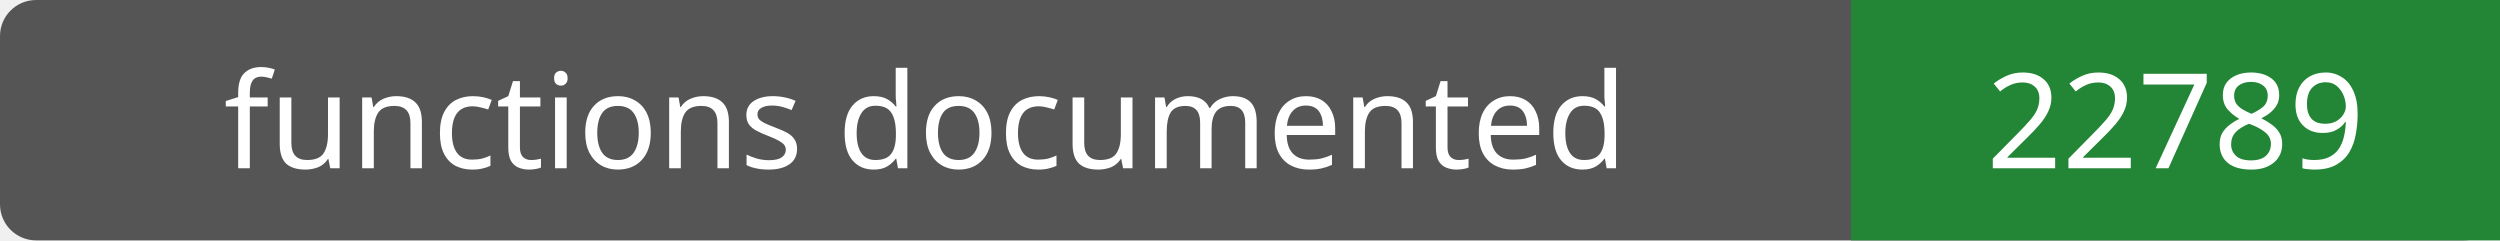
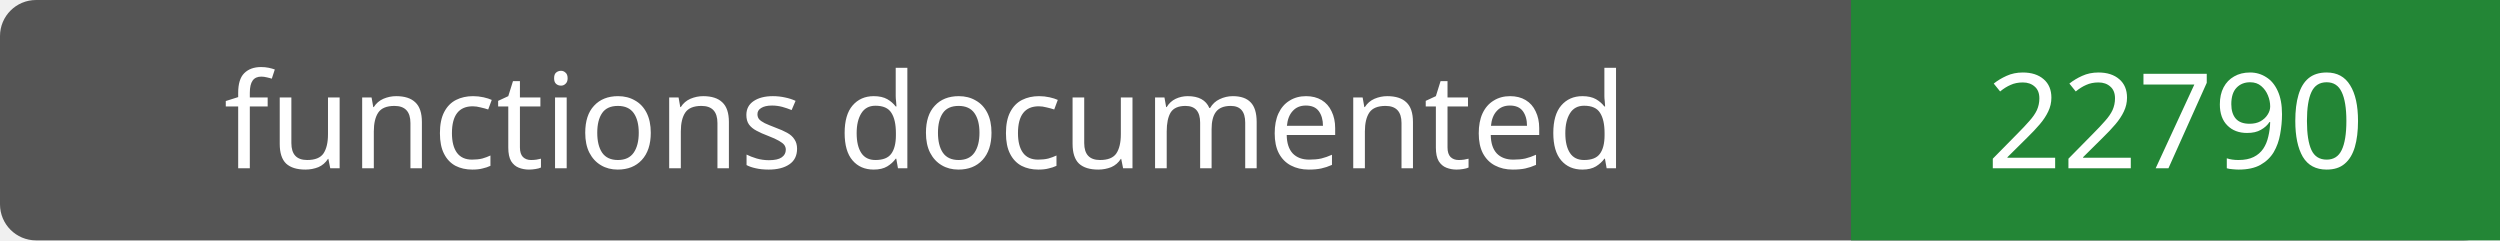
- <svg xmlns="http://www.w3.org/2000/svg" width="208" height="20" role="img" aria-label="functions documented: 22789">
+ <svg xmlns="http://www.w3.org/2000/svg" width="208" height="20" role="img" aria-label="functions documented: 22790">
  <rect width="208" height="20" rx="3" fill="#555" />
  <path fill="#238636" d="M154 0h54v20H154z" />
  <g fill="#fff" text-anchor="middle" font-family="Verdana,sans-serif" font-size="11">
    <text x="77.0" y="14">functions documented</text>
-     <text x="181.0" y="14">22789</text>
+     <text x="181.0" y="14">22790</text>
  </g>
</svg>
